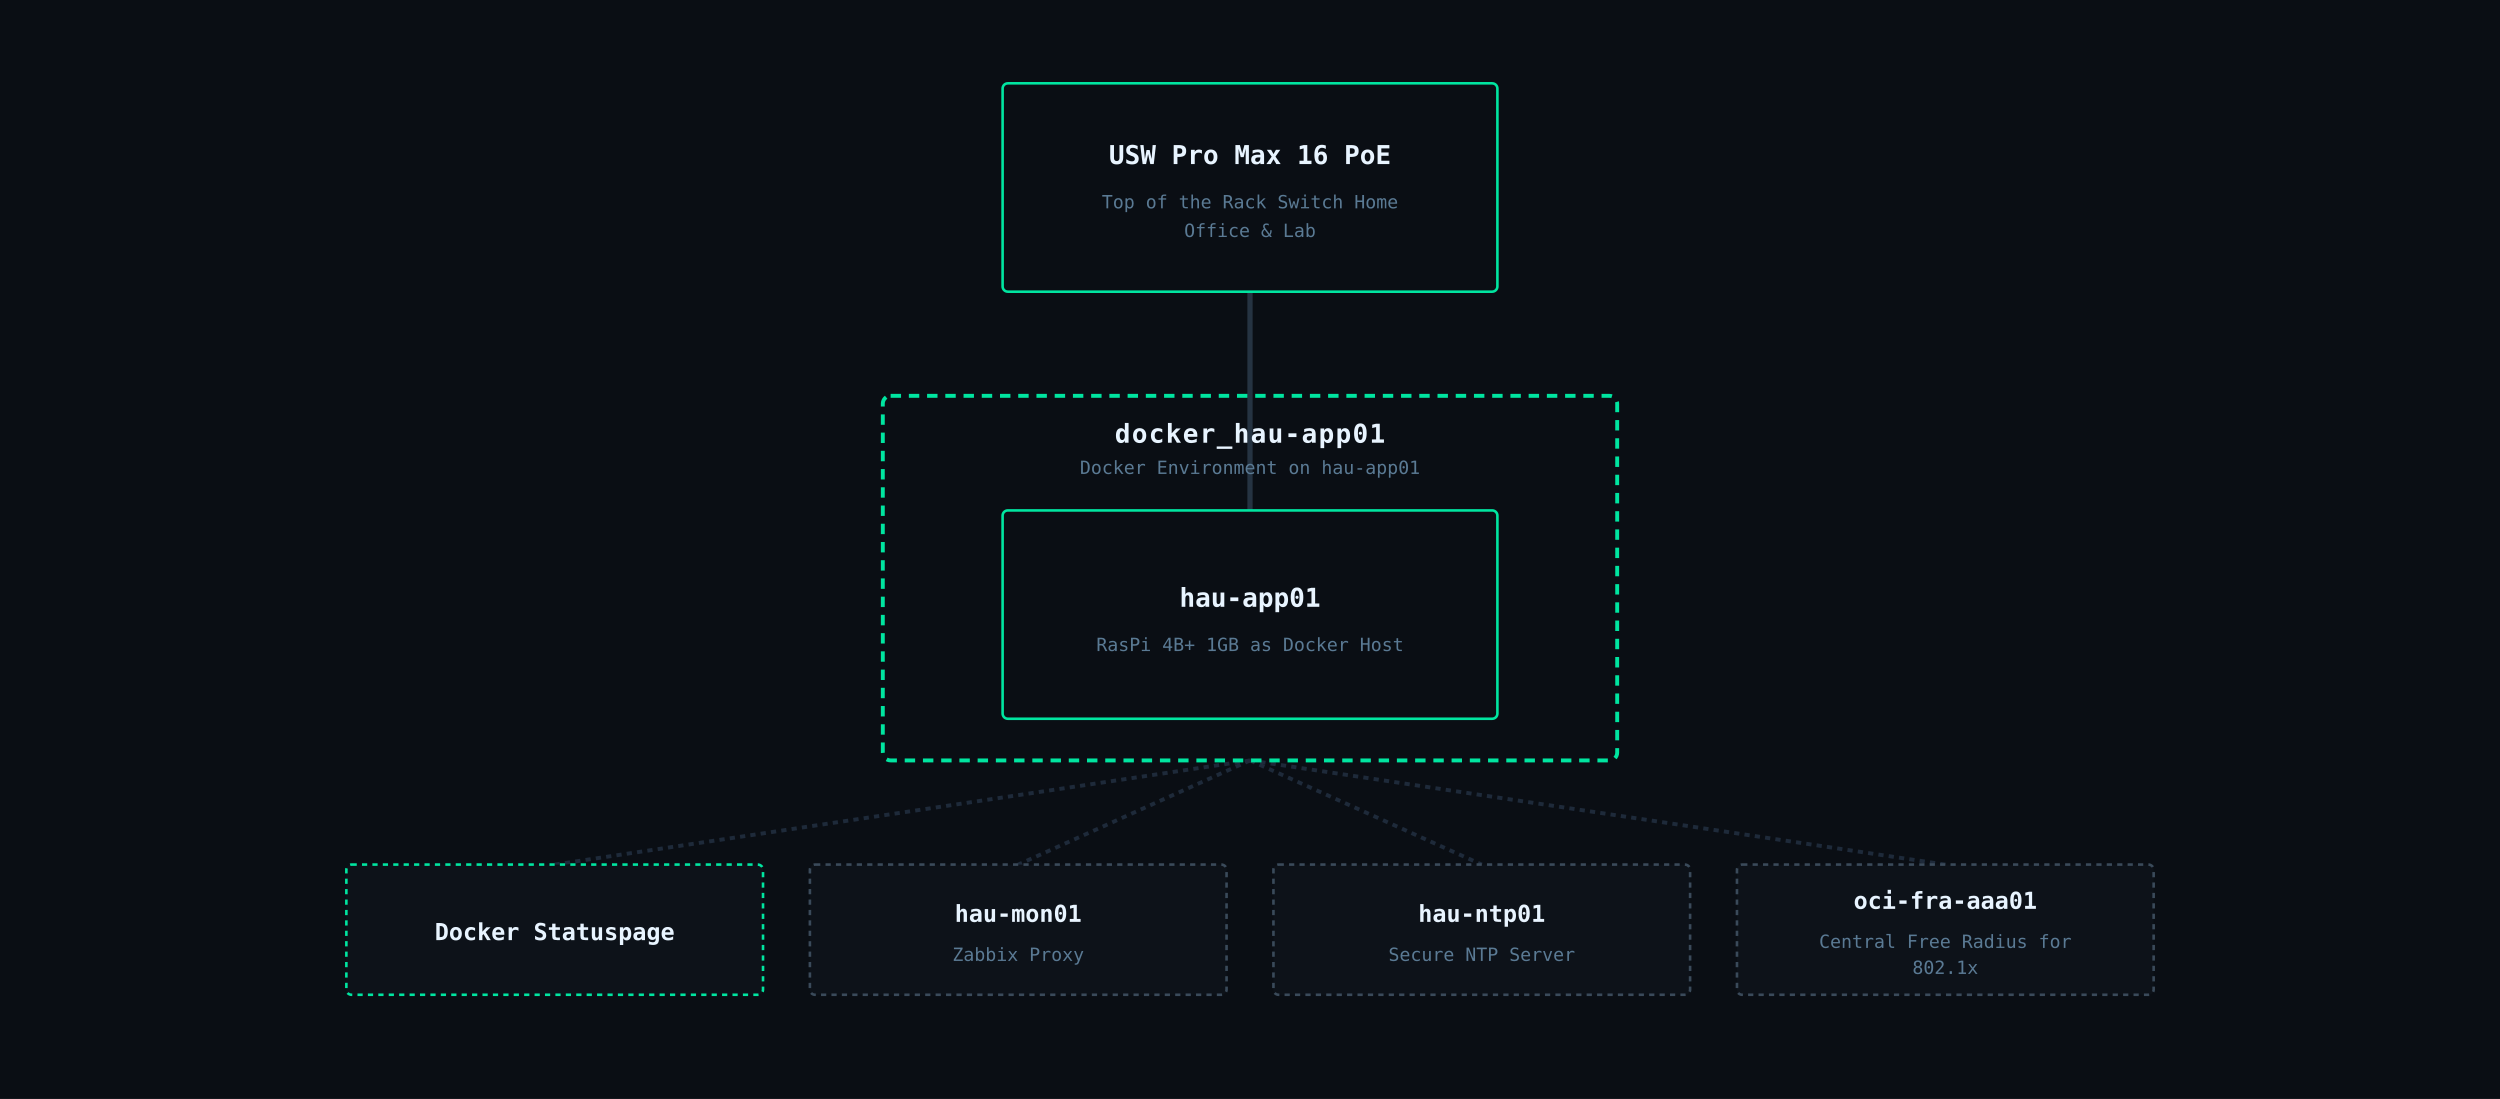
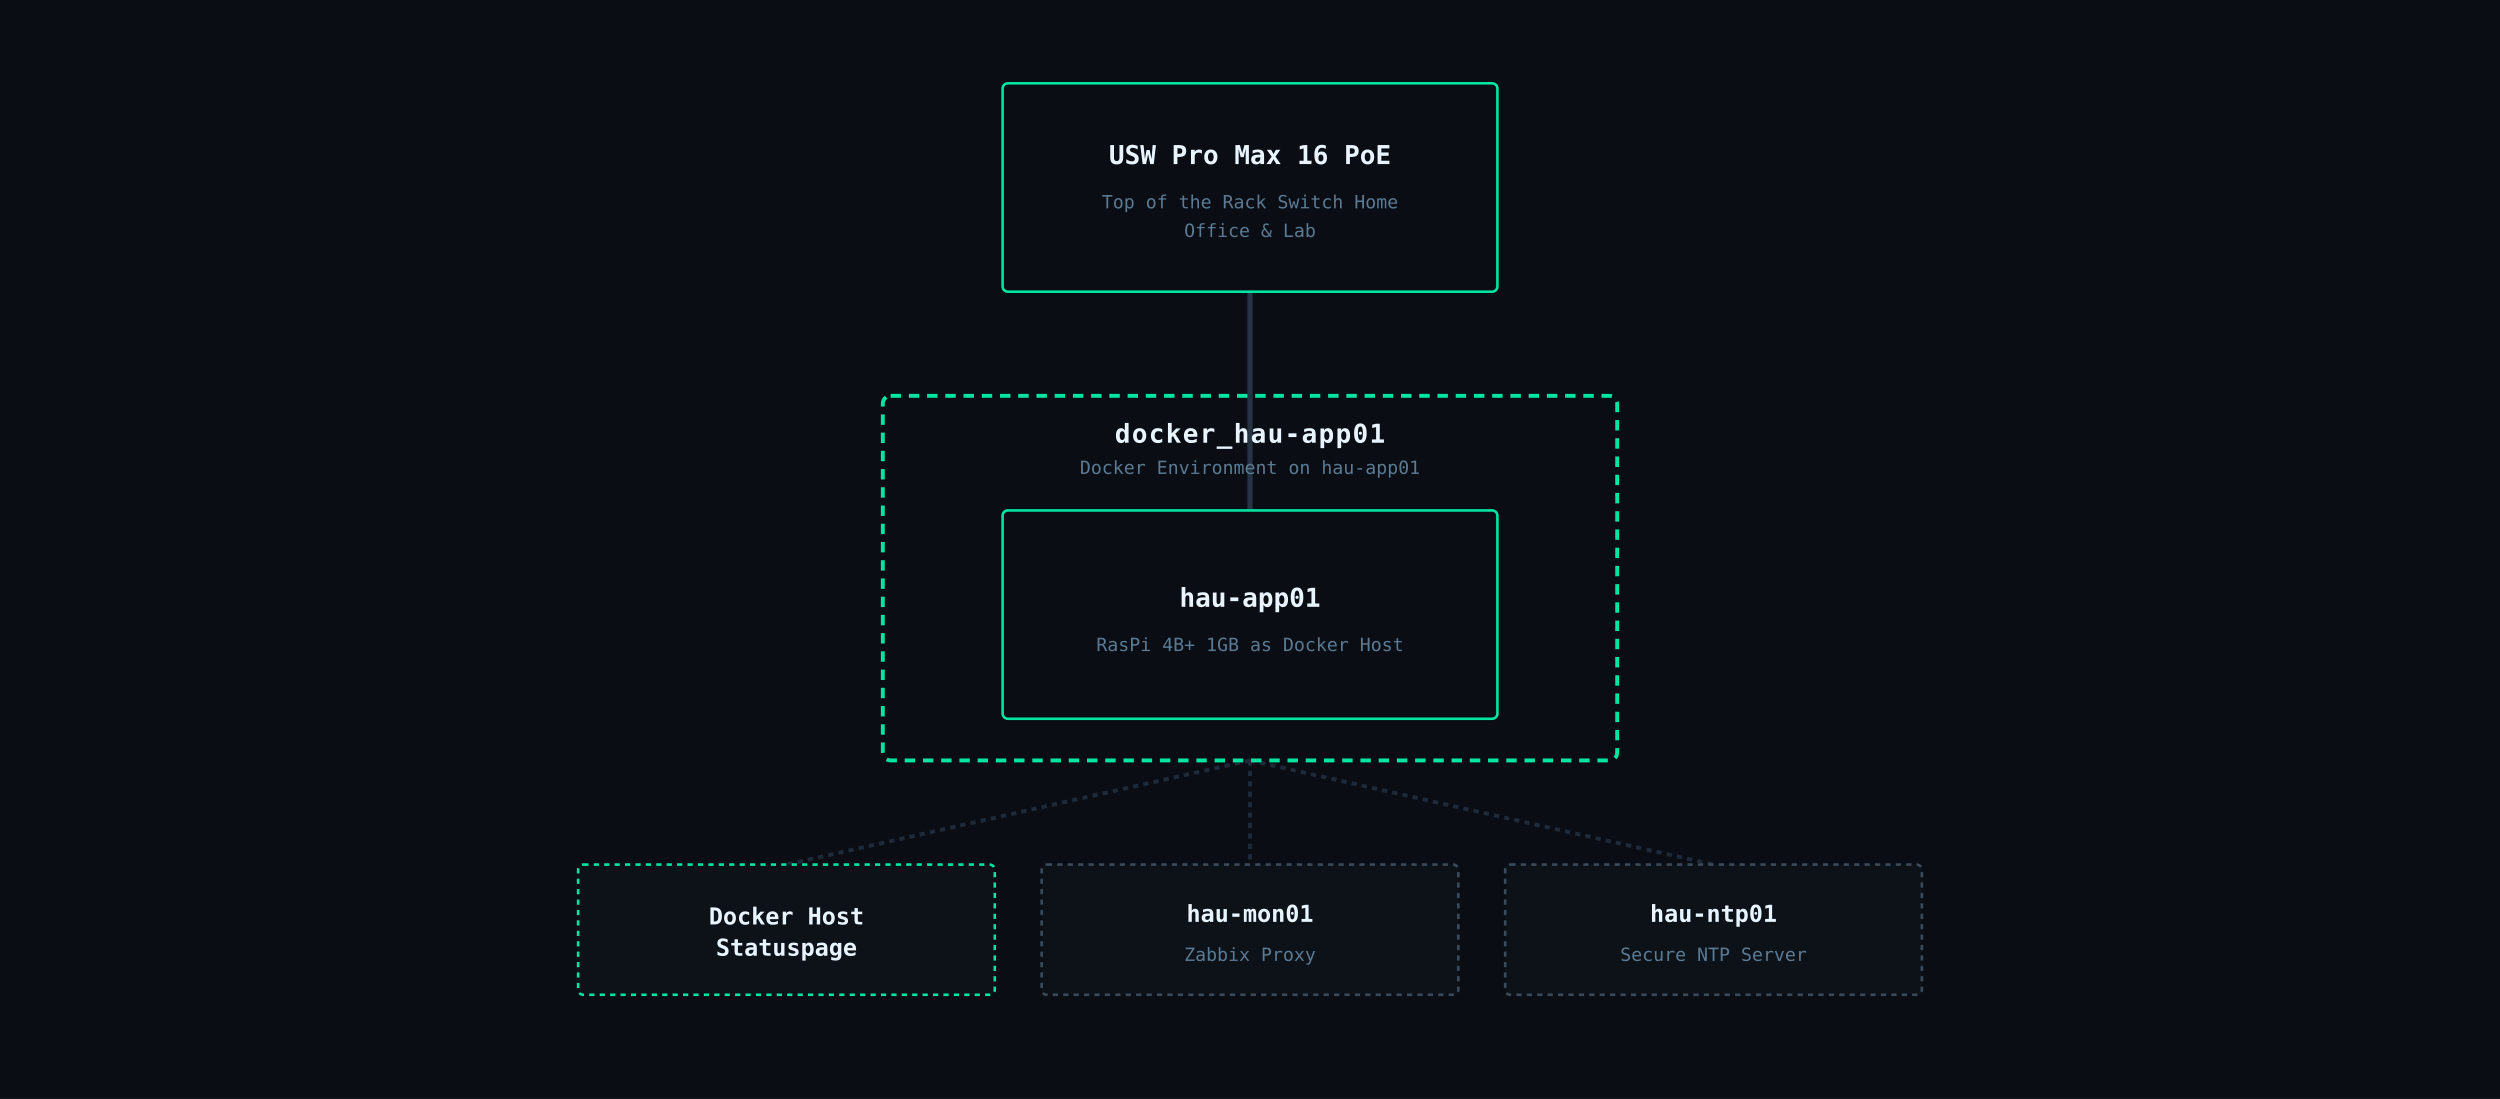
<svg xmlns="http://www.w3.org/2000/svg" viewBox="0 0 960 422" font-family="IBM Plex Mono, monospace">
  <rect width="960" height="422" fill="#0a0e14" />
  <line x1="480" y1="112" x2="480" y2="196" stroke="#2a3a4a" stroke-width="2" opacity="0.85" />
-   <line x1="480" y1="292" x2="213" y2="332" stroke="#1e2a3a" stroke-width="1.5" stroke-dasharray="2,2" />
-   <line x1="480" y1="292" x2="391" y2="332" stroke="#1e2a3a" stroke-width="1.5" stroke-dasharray="2,2" />
-   <line x1="480" y1="292" x2="569" y2="332" stroke="#1e2a3a" stroke-width="1.5" stroke-dasharray="2,2" />
-   <line x1="480" y1="292" x2="747" y2="332" stroke="#1e2a3a" stroke-width="1.5" stroke-dasharray="2,2" />
+   <line x1="480" y1="292" x2="302" y2="332" stroke="#1e2a3a" stroke-width="1.5" stroke-dasharray="2,2" />
+   <line x1="480" y1="292" x2="480" y2="332" stroke="#1e2a3a" stroke-width="1.5" stroke-dasharray="2,2" />
+   <line x1="480" y1="292" x2="658" y2="332" stroke="#1e2a3a" stroke-width="1.5" stroke-dasharray="2,2" />
  <rect x="385" y="32" width="190" height="80" rx="2" fill="#0a0e14" stroke="#00e5a0" stroke-width="1" />
  <text x="480" y="63" text-anchor="middle" fill="#e8f4ff" font-size="10" font-weight="600">USW Pro Max 16 PoE</text>
  <text x="480" y="80" text-anchor="middle" fill="#5a7a94" font-size="7">Top of the Rack Switch Home</text>
  <text x="480" y="91" text-anchor="middle" fill="#5a7a94" font-size="7">Office &amp; Lab</text>
  <rect x="339" y="152" width="282" height="140" rx="3" fill="none" stroke="#00e5a0" stroke-width="1.5" stroke-dasharray="4,3" />
  <text x="480" y="170" text-anchor="middle" fill="#e8f4ff" font-size="10" font-weight="600" letter-spacing="0.5">docker_hau-app01</text>
  <text x="480" y="182" text-anchor="middle" fill="#5a7a94" font-size="7">Docker Environment on hau-app01</text>
  <rect x="385" y="196" width="190" height="80" rx="2" fill="#0a0e14" stroke="#00e5a0" stroke-width="1" />
  <text x="480" y="233" text-anchor="middle" fill="#e8f4ff" font-size="10" font-weight="600">hau-app01</text>
  <text x="480" y="250" text-anchor="middle" fill="#5a7a94" font-size="7">RasPi 4B+ 1GB as Docker Host</text>
-   <rect x="133" y="332" width="160" height="50" rx="2" fill="#0d1219" stroke="#00e5a0" stroke-width="1" stroke-dasharray="2,2" />
-   <text x="213" y="361" text-anchor="middle" fill="#e8f4ff" font-size="9" font-weight="600">Docker Statuspage</text>
-   <rect x="311" y="332" width="160" height="50" rx="2" fill="#0d1219" stroke="#3a4a5a" stroke-width="1" stroke-dasharray="2,2" />
-   <text x="391" y="354" text-anchor="middle" fill="#e8f4ff" font-size="9" font-weight="600">hau-mon01</text>
-   <text x="391" y="369" text-anchor="middle" fill="#5a7a94" font-size="7">Zabbix Proxy</text>
-   <rect x="489" y="332" width="160" height="50" rx="2" fill="#0d1219" stroke="#3a4a5a" stroke-width="1" stroke-dasharray="2,2" />
-   <text x="569" y="354" text-anchor="middle" fill="#e8f4ff" font-size="9" font-weight="600">hau-ntp01</text>
-   <text x="569" y="369" text-anchor="middle" fill="#5a7a94" font-size="7">Secure NTP Server</text>
-   <rect x="667" y="332" width="160" height="50" rx="2" fill="#0d1219" stroke="#3a4a5a" stroke-width="1" stroke-dasharray="2,2" />
-   <text x="747" y="349" text-anchor="middle" fill="#e8f4ff" font-size="9" font-weight="600">oci-fra-aaa01</text>
-   <text x="747" y="364" text-anchor="middle" fill="#5a7a94" font-size="7">Central Free Radius for</text>
-   <text x="747" y="374" text-anchor="middle" fill="#5a7a94" font-size="7">802.1x</text>
+   <rect x="222" y="332" width="160" height="50" rx="2" fill="#0d1219" stroke="#00e5a0" stroke-width="1" stroke-dasharray="2,2" />
+   <text x="302" y="355" text-anchor="middle" fill="#e8f4ff" font-size="9" font-weight="600">Docker Host</text>
+   <text x="302" y="367" text-anchor="middle" fill="#e8f4ff" font-size="9" font-weight="600">Statuspage</text>
+   <rect x="400" y="332" width="160" height="50" rx="2" fill="#0d1219" stroke="#3a4a5a" stroke-width="1" stroke-dasharray="2,2" />
+   <text x="480" y="354" text-anchor="middle" fill="#e8f4ff" font-size="9" font-weight="600">hau-mon01</text>
+   <text x="480" y="369" text-anchor="middle" fill="#5a7a94" font-size="7">Zabbix Proxy</text>
+   <rect x="578" y="332" width="160" height="50" rx="2" fill="#0d1219" stroke="#3a4a5a" stroke-width="1" stroke-dasharray="2,2" />
+   <text x="658" y="354" text-anchor="middle" fill="#e8f4ff" font-size="9" font-weight="600">hau-ntp01</text>
+   <text x="658" y="369" text-anchor="middle" fill="#5a7a94" font-size="7">Secure NTP Server</text>
</svg>
